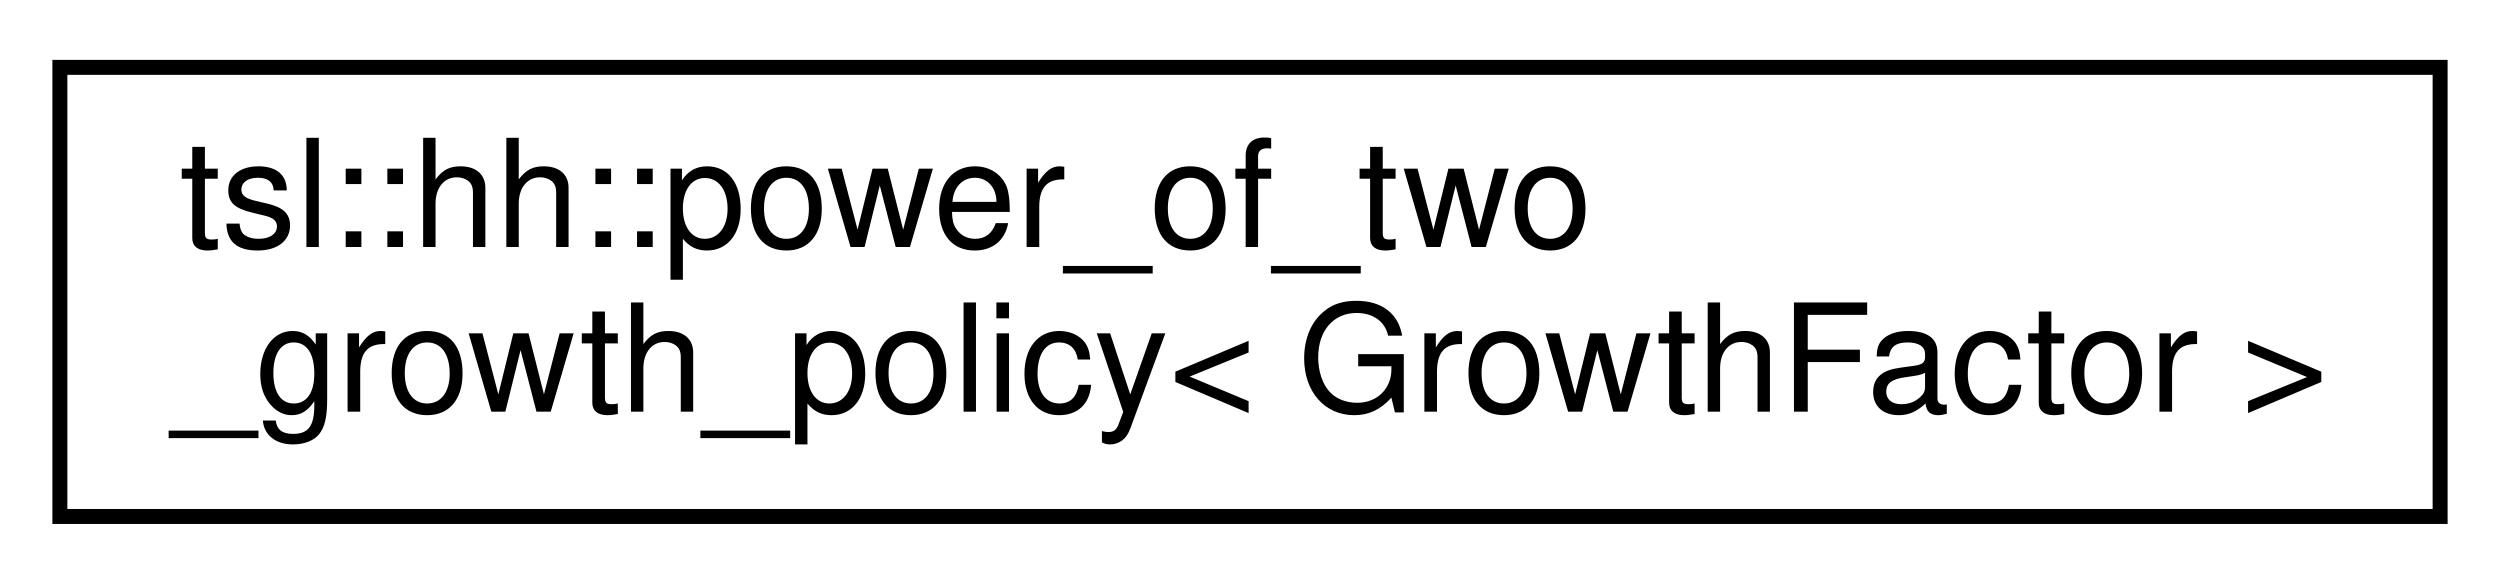
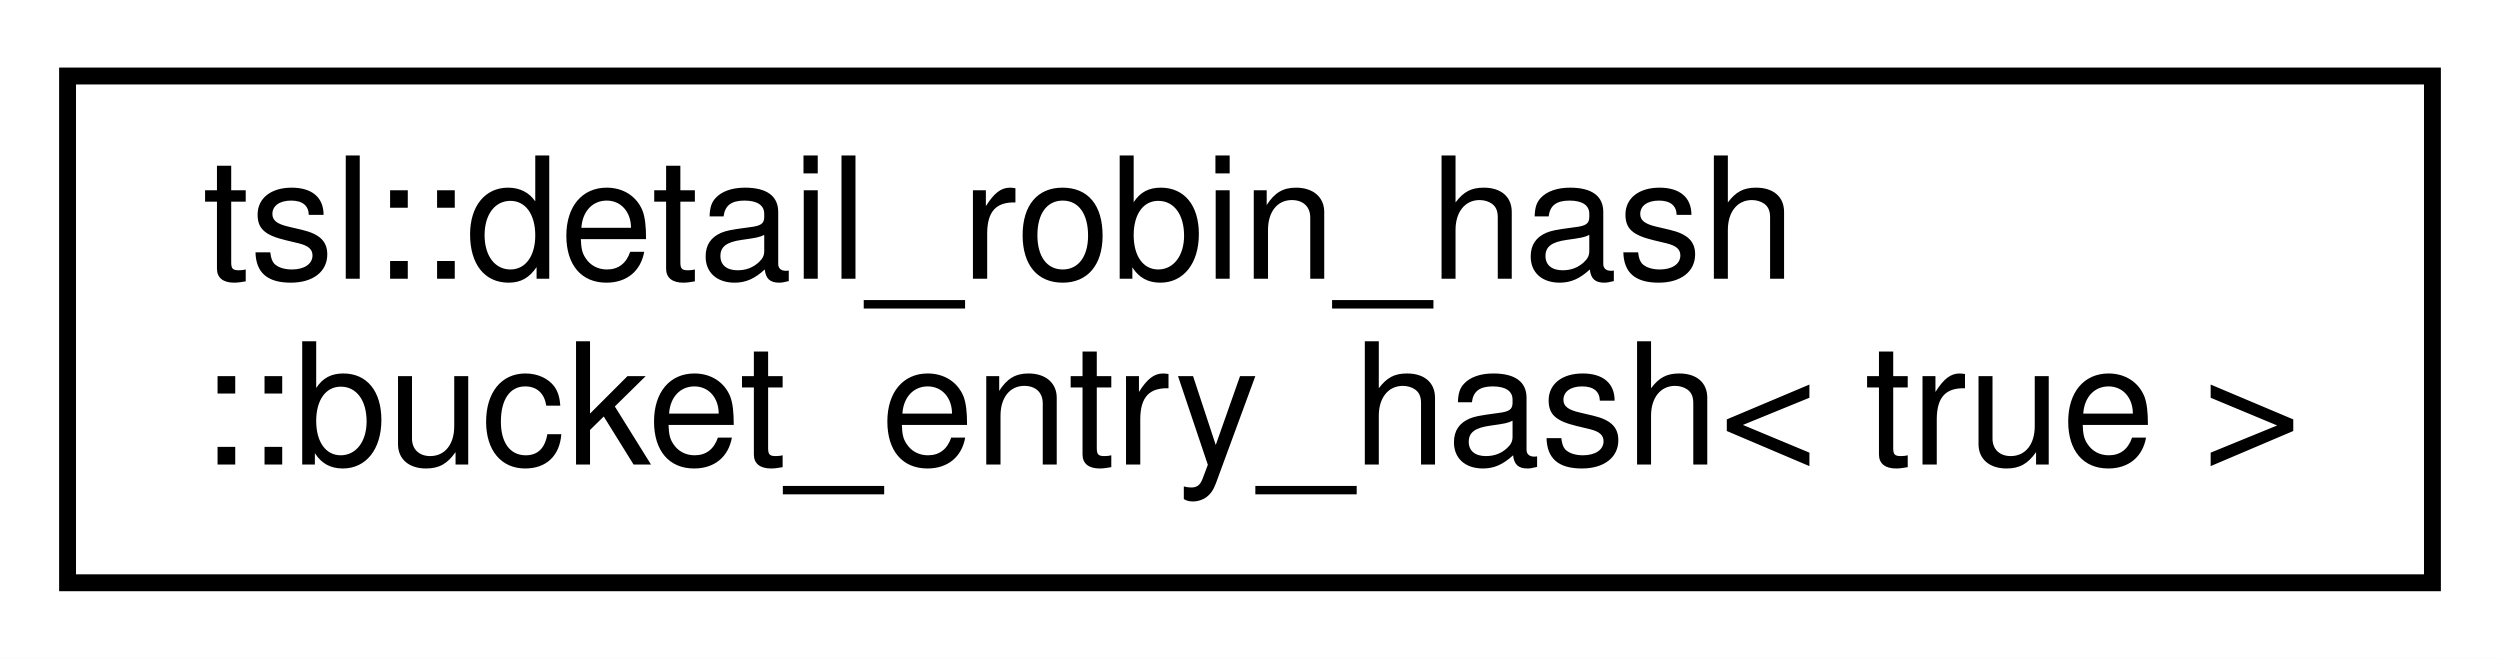
- <svg xmlns="http://www.w3.org/2000/svg" xmlns:xlink="http://www.w3.org/1999/xlink" width="167pt" height="39pt" viewBox="0.00 0.00 167.00 39.00">
+ <svg xmlns="http://www.w3.org/2000/svg" xmlns:xlink="http://www.w3.org/1999/xlink" width="148pt" height="39pt" viewBox="0.00 0.00 148.00 39.00">
  <g id="graph0" class="graph" transform="scale(1 1) rotate(0) translate(4 35)">
-     <polygon fill="white" stroke="transparent" points="-4,4 -4,-35 163,-35 163,4 -4,4" />
+     <polygon fill="white" stroke="transparent" points="-4,4 -4,-35 144,-35 144,4 -4,4" />
    <g id="node1" class="node">
      <g id="a_node1">
-         <a xlink:href="classtsl_1_1hh_1_1power__of__two__growth__policy.html" target="_top" xlink:title=" ">
-           <polygon fill="white" stroke="black" points="0,-0.5 0,-30.5 159,-30.5 159,-0.5 0,-0.5" />
-           <text text-anchor="start" x="8" y="-18.5" font-family="Helvetica,sans-Serif" font-size="10.00">tsl::hh::power_of_two</text>
-           <text text-anchor="middle" x="79.5" y="-7.5" font-family="Helvetica,sans-Serif" font-size="10.00">_growth_policy&lt; GrowthFactor &gt;</text>
+         <a xlink:href="classtsl_1_1detail__robin__hash_1_1bucket__entry__hash_3_01true_01_4.html" target="_top" xlink:title=" ">
+           <polygon fill="white" stroke="black" points="0,-0.5 0,-30.5 140,-30.5 140,-0.5 0,-0.5" />
+           <text text-anchor="start" x="8" y="-18.5" font-family="Helvetica,sans-Serif" font-size="10.00">tsl::detail_robin_hash</text>
+           <text text-anchor="middle" x="70" y="-7.5" font-family="Helvetica,sans-Serif" font-size="10.00">::bucket_entry_hash&lt; true &gt;</text>
        </a>
      </g>
    </g>
  </g>
</svg>
